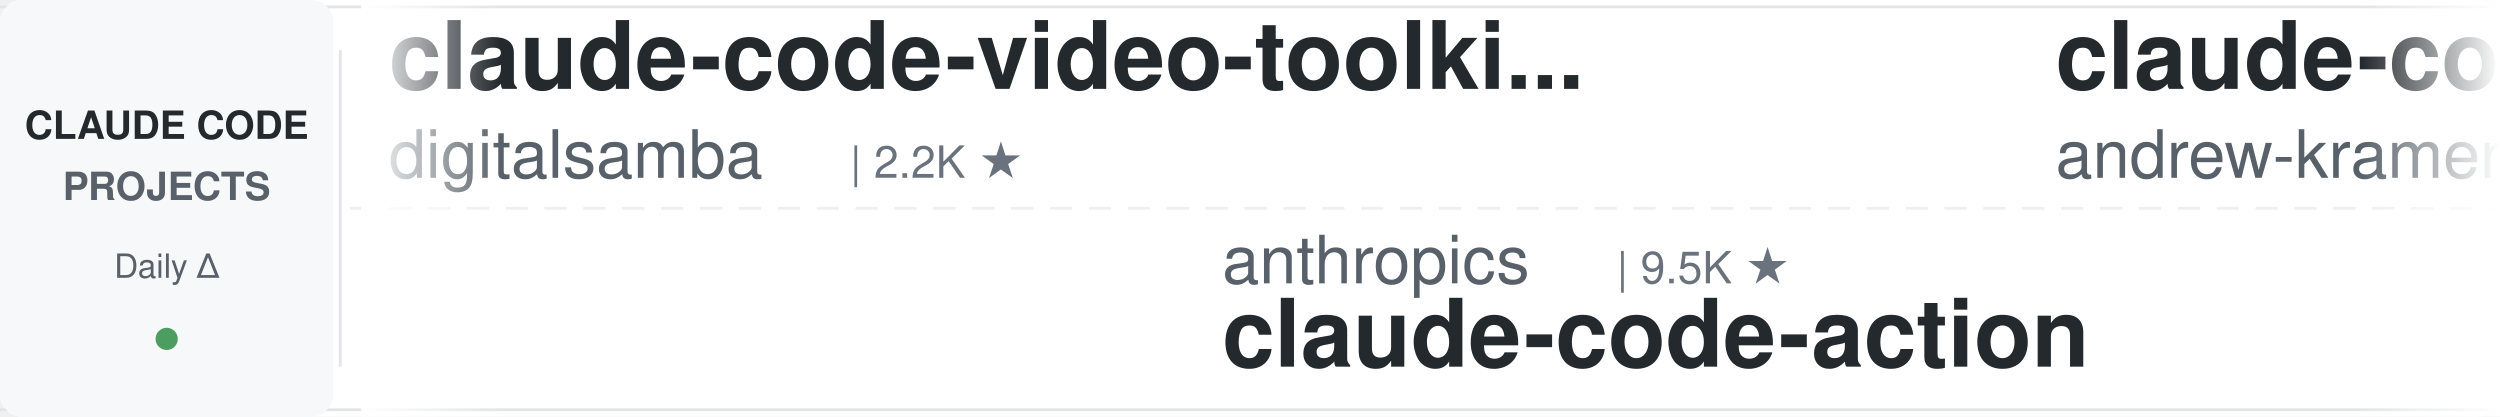
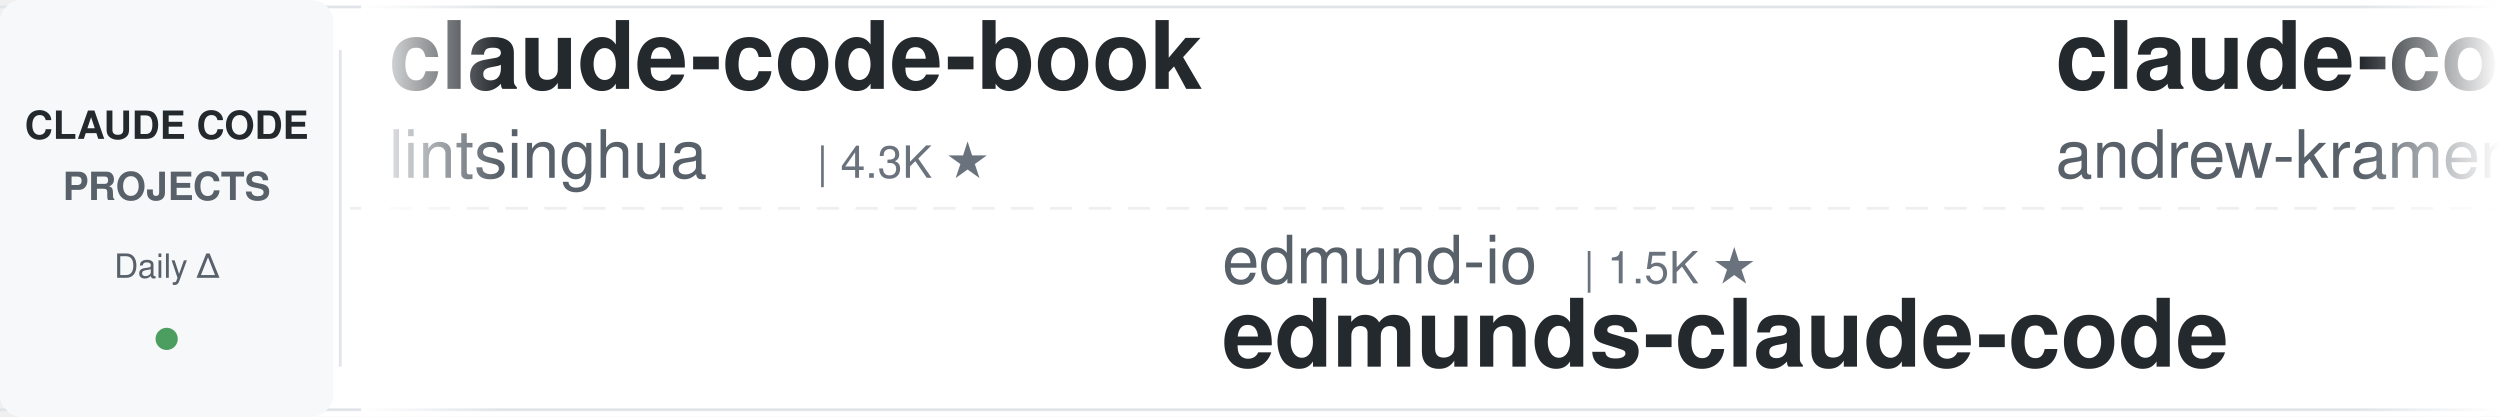
<svg xmlns="http://www.w3.org/2000/svg" width="900" height="150">
  <defs>
    <linearGradient id="leftFade" x1="0%" y1="0%" x2="100%" y2="0%">
      <stop offset="0%" style="stop-color:#ffffff;stop-opacity:1" />
      <stop offset="100%" style="stop-color:#ffffff;stop-opacity:0" />
    </linearGradient>
    <linearGradient id="rightFade" x1="0%" y1="0%" x2="100%" y2="0%">
      <stop offset="0%" style="stop-color:#ffffff;stop-opacity:0" />
      <stop offset="100%" style="stop-color:#ffffff;stop-opacity:1" />
    </linearGradient>
  </defs>
  <rect width="900" height="150" fill="#ffffff" rx="8" />
  <rect x="0" y="2" width="900" height="1" fill="#e1e4e8" />
  <rect x="0" y="147" width="900" height="1" fill="#e1e4e8" />
  <line x1="0" y1="75" x2="900" y2="75" stroke="#e1e4e8" stroke-width="1" stroke-dasharray="8 6" opacity="0.6" />
  <rect x="0" y="0" width="120" height="150" fill="#f6f8fa" rx="8" />
  <text x="60" y="50" font-family="-apple-system, BlinkMacSystemFont, 'Segoe UI', Helvetica, Arial, sans-serif" font-size="14" font-weight="600" fill="#24292e" text-anchor="middle">CLAUDE CODE</text>
  <text x="60" y="72" font-family="-apple-system, BlinkMacSystemFont, 'Segoe UI', Helvetica, Arial, sans-serif" font-size="14" font-weight="600" fill="#586069" text-anchor="middle">PROJECTS</text>
  <text x="60" y="100" font-family="-apple-system, BlinkMacSystemFont, 'Segoe UI', Helvetica, Arial, sans-serif" font-size="12" font-weight="500" fill="#586069" text-anchor="middle">Daily Δ</text>
  <circle cx="60" cy="122" r="4" fill="#22863a" opacity="0.8" />
  <rect x="122" y="18" width="1" height="114" fill="#e1e4e8" />
  <clipPath id="tickerClip">
    <rect x="130" y="0" width="770" height="150" />
  </clipPath>
  <g clip-path="url(#tickerClip)">
    <g id="tickerItems">
      <animateTransform attributeName="transform" attributeType="XML" type="translate" from="0 0" to="-3000 0" dur="54s" repeatCount="indefinite" />
      <g transform="translate(0, 0)">
-         <text x="140" y="32" font-family="-apple-system, BlinkMacSystemFont, 'Segoe UI', Helvetica, Arial, sans-serif" font-size="34" font-weight="600" fill="#24292e">claude-code-video-toolki...</text>
-         <text x="140" y="64" font-family="-apple-system, BlinkMacSystemFont, 'Segoe UI', Helvetica, Arial, sans-serif" font-size="24" font-weight="400" fill="#586069">digitalsamba</text>
-         <text x="306" y="64" font-family="-apple-system, BlinkMacSystemFont, 'Segoe UI', Helvetica, Arial, sans-serif" font-size="16" font-weight="500" fill="#6a737d">| 2.2K ★</text>
+         <text x="140" y="32" font-family="-apple-system, BlinkMacSystemFont, 'Segoe UI', Helvetica, Arial, sans-serif" font-size="34" font-weight="600" fill="#24292e">claude-code-book</text>
+         <text x="140" y="64" font-family="-apple-system, BlinkMacSystemFont, 'Segoe UI', Helvetica, Arial, sans-serif" font-size="24" font-weight="400" fill="#586069">lintsinghua</text>
+         <text x="294" y="64" font-family="-apple-system, BlinkMacSystemFont, 'Segoe UI', Helvetica, Arial, sans-serif" font-size="16" font-weight="500" fill="#6a737d">| 4.3K ★</text>
      </g>
      <g transform="translate(300, 0)">
-         <text x="140" y="102" font-family="-apple-system, BlinkMacSystemFont, 'Segoe UI', Helvetica, Arial, sans-serif" font-size="24" font-weight="400" fill="#586069">anthropics</text>
-         <text x="282" y="102" font-family="-apple-system, BlinkMacSystemFont, 'Segoe UI', Helvetica, Arial, sans-serif" font-size="16" font-weight="500" fill="#6a737d">| 9.5K ★</text>
-         <text x="140" y="132" font-family="-apple-system, BlinkMacSystemFont, 'Segoe UI', Helvetica, Arial, sans-serif" font-size="34" font-weight="600" fill="#24292e">claude-code-action</text>
+         <text x="140" y="102" font-family="-apple-system, BlinkMacSystemFont, 'Segoe UI', Helvetica, Arial, sans-serif" font-size="24" font-weight="400" fill="#586069">edmund-io</text>
+         <text x="270" y="102" font-family="-apple-system, BlinkMacSystemFont, 'Segoe UI', Helvetica, Arial, sans-serif" font-size="16" font-weight="500" fill="#6a737d">| 1.5K ★</text>
+         <text x="140" y="132" font-family="-apple-system, BlinkMacSystemFont, 'Segoe UI', Helvetica, Arial, sans-serif" font-size="34" font-weight="600" fill="#24292e">edmunds-claude-code</text>
      </g>
      <g transform="translate(600, 0)">
        <text x="140" y="32" font-family="-apple-system, BlinkMacSystemFont, 'Segoe UI', Helvetica, Arial, sans-serif" font-size="34" font-weight="600" fill="#24292e">claude-code-source-build</text>
        <text x="140" y="64" font-family="-apple-system, BlinkMacSystemFont, 'Segoe UI', Helvetica, Arial, sans-serif" font-size="24" font-weight="400" fill="#586069">andrew-kramer-inno</text>
        <text x="378" y="64" font-family="-apple-system, BlinkMacSystemFont, 'Segoe UI', Helvetica, Arial, sans-serif" font-size="16" font-weight="500" fill="#6a737d">| 593 ★</text>
      </g>
      <g transform="translate(900, 0)">
-         <text x="140" y="102" font-family="-apple-system, BlinkMacSystemFont, 'Segoe UI', Helvetica, Arial, sans-serif" font-size="24" font-weight="400" fill="#586069">liuup</text>
-         <text x="222" y="102" font-family="-apple-system, BlinkMacSystemFont, 'Segoe UI', Helvetica, Arial, sans-serif" font-size="16" font-weight="500" fill="#6a737d">| 4.0K ★</text>
-         <text x="140" y="132" font-family="-apple-system, BlinkMacSystemFont, 'Segoe UI', Helvetica, Arial, sans-serif" font-size="34" font-weight="600" fill="#24292e">claude-code-analysis</text>
+         <text x="140" y="102" font-family="-apple-system, BlinkMacSystemFont, 'Segoe UI', Helvetica, Arial, sans-serif" font-size="24" font-weight="400" fill="#586069">zebbern</text>
+         <text x="246" y="102" font-family="-apple-system, BlinkMacSystemFont, 'Segoe UI', Helvetica, Arial, sans-serif" font-size="16" font-weight="500" fill="#6a737d">| 4.7K ★</text>
+         <text x="140" y="132" font-family="-apple-system, BlinkMacSystemFont, 'Segoe UI', Helvetica, Arial, sans-serif" font-size="34" font-weight="600" fill="#24292e">claude-code-guide</text>
      </g>
      <g transform="translate(1200, 0)">
-         <text x="140" y="32" font-family="-apple-system, BlinkMacSystemFont, 'Segoe UI', Helvetica, Arial, sans-serif" font-size="34" font-weight="600" fill="#24292e">claude-code-local</text>
-         <text x="140" y="64" font-family="-apple-system, BlinkMacSystemFont, 'Segoe UI', Helvetica, Arial, sans-serif" font-size="24" font-weight="400" fill="#586069">nicedreamzapp</text>
-         <text x="318" y="64" font-family="-apple-system, BlinkMacSystemFont, 'Segoe UI', Helvetica, Arial, sans-serif" font-size="16" font-weight="500" fill="#6a737d">| 3.4K ★</text>
+         <text x="140" y="32" font-family="-apple-system, BlinkMacSystemFont, 'Segoe UI', Helvetica, Arial, sans-serif" font-size="34" font-weight="600" fill="#24292e">claude-code-spec-workflo...</text>
+         <text x="140" y="64" font-family="-apple-system, BlinkMacSystemFont, 'Segoe UI', Helvetica, Arial, sans-serif" font-size="24" font-weight="400" fill="#586069">Pimzino</text>
+         <text x="246" y="64" font-family="-apple-system, BlinkMacSystemFont, 'Segoe UI', Helvetica, Arial, sans-serif" font-size="16" font-weight="500" fill="#6a737d">| 3.9K ★</text>
      </g>
      <g transform="translate(1500, 0)">
-         <text x="140" y="102" font-family="-apple-system, BlinkMacSystemFont, 'Segoe UI', Helvetica, Arial, sans-serif" font-size="24" font-weight="400" fill="#586069">pedrohcgs</text>
-         <text x="270" y="102" font-family="-apple-system, BlinkMacSystemFont, 'Segoe UI', Helvetica, Arial, sans-serif" font-size="16" font-weight="500" fill="#6a737d">| 1.7K ★</text>
-         <text x="140" y="132" font-family="-apple-system, BlinkMacSystemFont, 'Segoe UI', Helvetica, Arial, sans-serif" font-size="34" font-weight="600" fill="#24292e">claude-code-my-workflow</text>
+         <text x="140" y="102" font-family="-apple-system, BlinkMacSystemFont, 'Segoe UI', Helvetica, Arial, sans-serif" font-size="24" font-weight="400" fill="#586069">krusemediallc</text>
+         <text x="318" y="102" font-family="-apple-system, BlinkMacSystemFont, 'Segoe UI', Helvetica, Arial, sans-serif" font-size="16" font-weight="500" fill="#6a737d">| 1.6K ★</text>
+         <text x="140" y="132" font-family="-apple-system, BlinkMacSystemFont, 'Segoe UI', Helvetica, Arial, sans-serif" font-size="34" font-weight="600" fill="#24292e">arcads-claude-code</text>
      </g>
      <g transform="translate(1800, 0)">
-         <text x="140" y="32" font-family="-apple-system, BlinkMacSystemFont, 'Segoe UI', Helvetica, Arial, sans-serif" font-size="34" font-weight="600" fill="#24292e">claude-code-hub</text>
-         <text x="140" y="64" font-family="-apple-system, BlinkMacSystemFont, 'Segoe UI', Helvetica, Arial, sans-serif" font-size="24" font-weight="400" fill="#586069">ding113</text>
-         <text x="246" y="64" font-family="-apple-system, BlinkMacSystemFont, 'Segoe UI', Helvetica, Arial, sans-serif" font-size="16" font-weight="500" fill="#6a737d">| 3.4K ★</text>
+         <text x="140" y="32" font-family="-apple-system, BlinkMacSystemFont, 'Segoe UI', Helvetica, Arial, sans-serif" font-size="34" font-weight="600" fill="#24292e">Dive-into-Claude-Code</text>
+         <text x="140" y="64" font-family="-apple-system, BlinkMacSystemFont, 'Segoe UI', Helvetica, Arial, sans-serif" font-size="24" font-weight="400" fill="#586069">VILA-Lab</text>
+         <text x="258" y="64" font-family="-apple-system, BlinkMacSystemFont, 'Segoe UI', Helvetica, Arial, sans-serif" font-size="16" font-weight="500" fill="#6a737d">| 2.2K ★</text>
      </g>
      <g transform="translate(2100, 0)">
-         <text x="140" y="102" font-family="-apple-system, BlinkMacSystemFont, 'Segoe UI', Helvetica, Arial, sans-serif" font-size="24" font-weight="400" fill="#586069">oboard</text>
-         <text x="234" y="102" font-family="-apple-system, BlinkMacSystemFont, 'Segoe UI', Helvetica, Arial, sans-serif" font-size="16" font-weight="500" fill="#6a737d">| 3.3K ★</text>
-         <text x="140" y="132" font-family="-apple-system, BlinkMacSystemFont, 'Segoe UI', Helvetica, Arial, sans-serif" font-size="34" font-weight="600" fill="#24292e">claude-code-rev</text>
+         <text x="140" y="102" font-family="-apple-system, BlinkMacSystemFont, 'Segoe UI', Helvetica, Arial, sans-serif" font-size="24" font-weight="400" fill="#586069">Donchitos</text>
+         <text x="270" y="102" font-family="-apple-system, BlinkMacSystemFont, 'Segoe UI', Helvetica, Arial, sans-serif" font-size="16" font-weight="500" fill="#6a737d">| 26.4K ★</text>
+         <text x="140" y="132" font-family="-apple-system, BlinkMacSystemFont, 'Segoe UI', Helvetica, Arial, sans-serif" font-size="34" font-weight="600" fill="#24292e">Claude-Code-Game-Studios</text>
      </g>
      <g transform="translate(2400, 0)">
-         <text x="140" y="32" font-family="-apple-system, BlinkMacSystemFont, 'Segoe UI', Helvetica, Arial, sans-serif" font-size="34" font-weight="600" fill="#24292e">claude-code-base-action</text>
-         <text x="140" y="64" font-family="-apple-system, BlinkMacSystemFont, 'Segoe UI', Helvetica, Arial, sans-serif" font-size="24" font-weight="400" fill="#586069">anthropics</text>
-         <text x="282" y="64" font-family="-apple-system, BlinkMacSystemFont, 'Segoe UI', Helvetica, Arial, sans-serif" font-size="16" font-weight="500" fill="#6a737d">| 1.0K ★</text>
+         <text x="140" y="32" font-family="-apple-system, BlinkMacSystemFont, 'Segoe UI', Helvetica, Arial, sans-serif" font-size="34" font-weight="600" fill="#24292e">awesome-claude-code</text>
+         <text x="140" y="64" font-family="-apple-system, BlinkMacSystemFont, 'Segoe UI', Helvetica, Arial, sans-serif" font-size="24" font-weight="400" fill="#586069">jqueryscript</text>
+         <text x="306" y="64" font-family="-apple-system, BlinkMacSystemFont, 'Segoe UI', Helvetica, Arial, sans-serif" font-size="16" font-weight="500" fill="#6a737d">| 530 ★</text>
      </g>
      <g transform="translate(2700, 0)">
-         <text x="140" y="102" font-family="-apple-system, BlinkMacSystemFont, 'Segoe UI', Helvetica, Arial, sans-serif" font-size="24" font-weight="400" fill="#586069">huangserva</text>
-         <text x="282" y="102" font-family="-apple-system, BlinkMacSystemFont, 'Segoe UI', Helvetica, Arial, sans-serif" font-size="16" font-weight="500" fill="#6a737d">| 629 ★</text>
-         <text x="140" y="132" font-family="-apple-system, BlinkMacSystemFont, 'Segoe UI', Helvetica, Arial, sans-serif" font-size="34" font-weight="600" fill="#24292e">claude-code-cli</text>
+         <text x="140" y="102" font-family="-apple-system, BlinkMacSystemFont, 'Segoe UI', Helvetica, Arial, sans-serif" font-size="24" font-weight="400" fill="#586069">fuergaosi233</text>
+         <text x="306" y="102" font-family="-apple-system, BlinkMacSystemFont, 'Segoe UI', Helvetica, Arial, sans-serif" font-size="16" font-weight="500" fill="#6a737d">| 2.8K ★</text>
+         <text x="140" y="132" font-family="-apple-system, BlinkMacSystemFont, 'Segoe UI', Helvetica, Arial, sans-serif" font-size="34" font-weight="600" fill="#24292e">claude-code-proxy</text>
      </g>
      <g transform="translate(3000, 0)">
-         <text x="140" y="32" font-family="-apple-system, BlinkMacSystemFont, 'Segoe UI', Helvetica, Arial, sans-serif" font-size="34" font-weight="600" fill="#24292e">claude-code-video-toolki...</text>
-         <text x="140" y="64" font-family="-apple-system, BlinkMacSystemFont, 'Segoe UI', Helvetica, Arial, sans-serif" font-size="24" font-weight="400" fill="#586069">digitalsamba</text>
-         <text x="306" y="64" font-family="-apple-system, BlinkMacSystemFont, 'Segoe UI', Helvetica, Arial, sans-serif" font-size="16" font-weight="500" fill="#6a737d">| 2.2K ★</text>
+         <text x="140" y="32" font-family="-apple-system, BlinkMacSystemFont, 'Segoe UI', Helvetica, Arial, sans-serif" font-size="34" font-weight="600" fill="#24292e">claude-code-book</text>
+         <text x="140" y="64" font-family="-apple-system, BlinkMacSystemFont, 'Segoe UI', Helvetica, Arial, sans-serif" font-size="24" font-weight="400" fill="#586069">lintsinghua</text>
+         <text x="294" y="64" font-family="-apple-system, BlinkMacSystemFont, 'Segoe UI', Helvetica, Arial, sans-serif" font-size="16" font-weight="500" fill="#6a737d">| 4.3K ★</text>
      </g>
      <g transform="translate(3300, 0)">
-         <text x="140" y="102" font-family="-apple-system, BlinkMacSystemFont, 'Segoe UI', Helvetica, Arial, sans-serif" font-size="24" font-weight="400" fill="#586069">anthropics</text>
-         <text x="282" y="102" font-family="-apple-system, BlinkMacSystemFont, 'Segoe UI', Helvetica, Arial, sans-serif" font-size="16" font-weight="500" fill="#6a737d">| 9.5K ★</text>
-         <text x="140" y="132" font-family="-apple-system, BlinkMacSystemFont, 'Segoe UI', Helvetica, Arial, sans-serif" font-size="34" font-weight="600" fill="#24292e">claude-code-action</text>
+         <text x="140" y="102" font-family="-apple-system, BlinkMacSystemFont, 'Segoe UI', Helvetica, Arial, sans-serif" font-size="24" font-weight="400" fill="#586069">edmund-io</text>
+         <text x="270" y="102" font-family="-apple-system, BlinkMacSystemFont, 'Segoe UI', Helvetica, Arial, sans-serif" font-size="16" font-weight="500" fill="#6a737d">| 1.5K ★</text>
+         <text x="140" y="132" font-family="-apple-system, BlinkMacSystemFont, 'Segoe UI', Helvetica, Arial, sans-serif" font-size="34" font-weight="600" fill="#24292e">edmunds-claude-code</text>
      </g>
      <g transform="translate(3600, 0)">
        <text x="140" y="32" font-family="-apple-system, BlinkMacSystemFont, 'Segoe UI', Helvetica, Arial, sans-serif" font-size="34" font-weight="600" fill="#24292e">claude-code-source-build</text>
        <text x="140" y="64" font-family="-apple-system, BlinkMacSystemFont, 'Segoe UI', Helvetica, Arial, sans-serif" font-size="24" font-weight="400" fill="#586069">andrew-kramer-inno</text>
        <text x="378" y="64" font-family="-apple-system, BlinkMacSystemFont, 'Segoe UI', Helvetica, Arial, sans-serif" font-size="16" font-weight="500" fill="#6a737d">| 593 ★</text>
      </g>
      <g transform="translate(3900, 0)">
-         <text x="140" y="102" font-family="-apple-system, BlinkMacSystemFont, 'Segoe UI', Helvetica, Arial, sans-serif" font-size="24" font-weight="400" fill="#586069">liuup</text>
-         <text x="222" y="102" font-family="-apple-system, BlinkMacSystemFont, 'Segoe UI', Helvetica, Arial, sans-serif" font-size="16" font-weight="500" fill="#6a737d">| 4.0K ★</text>
-         <text x="140" y="132" font-family="-apple-system, BlinkMacSystemFont, 'Segoe UI', Helvetica, Arial, sans-serif" font-size="34" font-weight="600" fill="#24292e">claude-code-analysis</text>
+         <text x="140" y="102" font-family="-apple-system, BlinkMacSystemFont, 'Segoe UI', Helvetica, Arial, sans-serif" font-size="24" font-weight="400" fill="#586069">zebbern</text>
+         <text x="246" y="102" font-family="-apple-system, BlinkMacSystemFont, 'Segoe UI', Helvetica, Arial, sans-serif" font-size="16" font-weight="500" fill="#6a737d">| 4.7K ★</text>
+         <text x="140" y="132" font-family="-apple-system, BlinkMacSystemFont, 'Segoe UI', Helvetica, Arial, sans-serif" font-size="34" font-weight="600" fill="#24292e">claude-code-guide</text>
      </g>
    </g>
  </g>
  <rect x="130" y="0" width="50" height="150" fill="url(#leftFade)" />
  <rect x="850" y="0" width="50" height="150" fill="url(#rightFade)" />
</svg>
